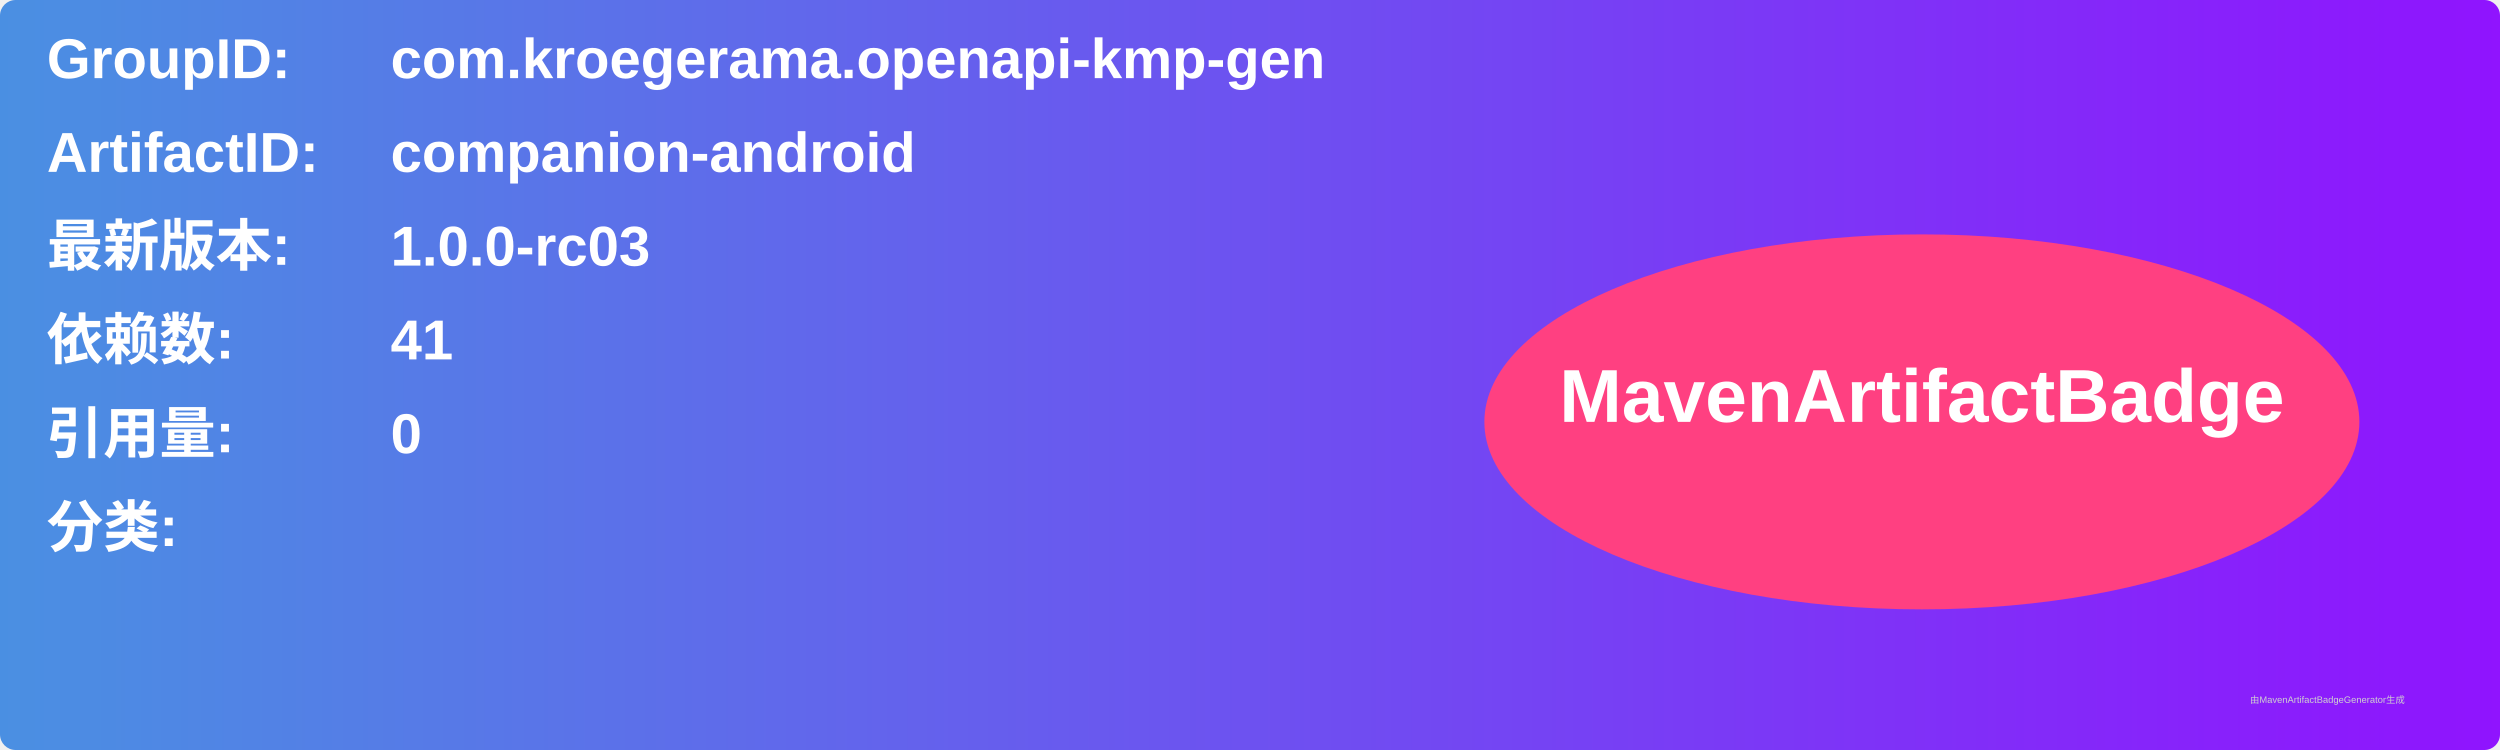
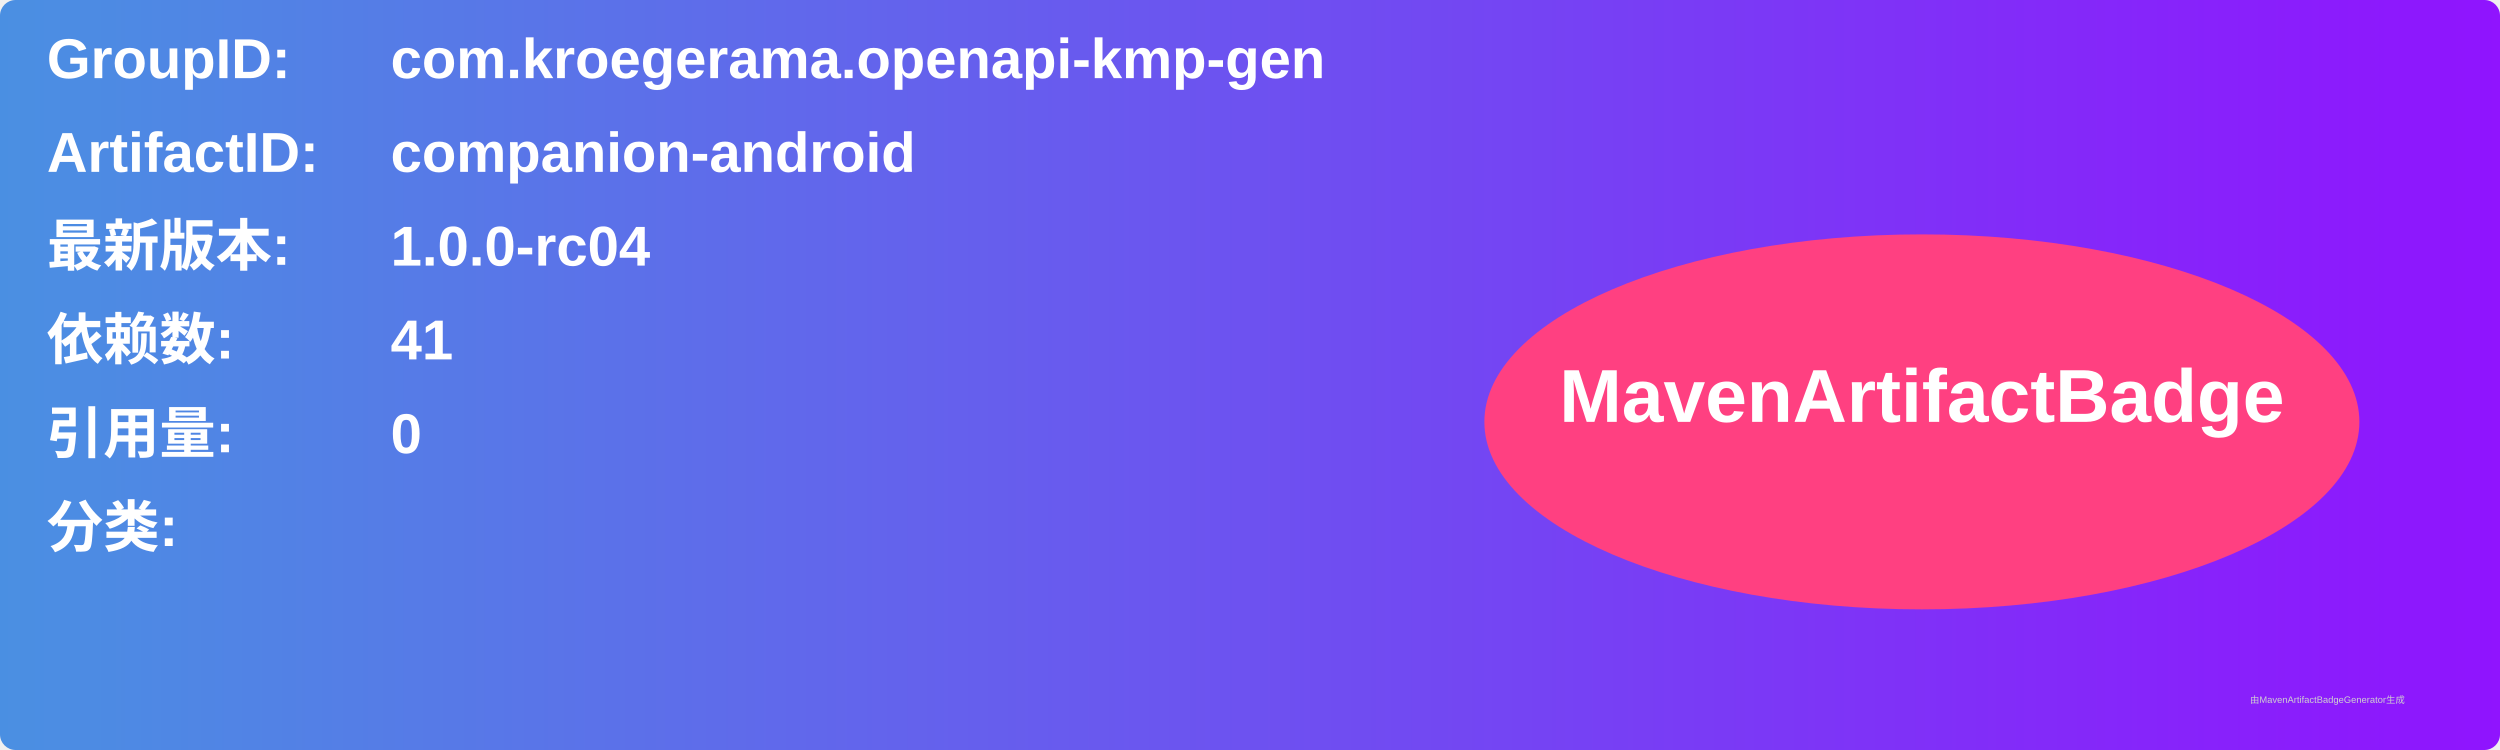
<svg xmlns="http://www.w3.org/2000/svg" width="800" height="240" viewBox="0 0 800 240">
  <linearGradient id="grad" x1="0%" y1="0%" x2="100%" y2="0%">
    <stop offset="0%" stop-color="#4a90e2" />
    <stop offset="100%" stop-color="#9013fe" />
  </linearGradient>
  <rect width="100%" height="100%" rx="5" ry="5" fill="url(#grad)" />
  <g transform="translate(15, 15)">
    <text x="0" y="10" font-family="Arial" font-size="18" fill="white" font-weight="bold" width="260">GroupID:</text>
    <text x="110" y="10" font-family="Arial" font-size="18" fill="white" font-weight="bold" width="460">com.kroegerama.openapi-kmp-gen</text>
    <text x="0" y="40" font-family="Arial" font-size="18" fill="white" font-weight="bold" width="260">ArtifactID:</text>
    <text x="110" y="40" font-family="Arial" font-size="18" fill="white" font-weight="bold" width="460">companion-android</text>
    <text x="0" y="70" font-family="Arial" font-size="18" fill="white" font-weight="bold">最新版本:</text>
    <text x="110" y="70" font-family="Arial" font-size="18" fill="white" font-weight="bold">
-       <tspan font-weight="bold">1.0.0-rc03</tspan>
+       <tspan font-weight="bold">1.0.0-rc04</tspan>
    </text>
    <text x="0" y="100" font-family="Arial" font-size="18" fill="white" font-weight="bold">依赖数: </text>
    <text x="110" y="100" font-family="Arial" font-size="18" fill="white">
      <tspan font-weight="bold">41</tspan>
    </text>
    <text x="0" y="130" font-family="Arial" font-size="18" fill="white" font-weight="bold">引用量: </text>
    <text x="110" y="130" font-family="Arial" font-size="18" fill="white">
      <tspan font-weight="bold">0</tspan>
    </text>
    <text x="0" y="160" font-family="Arial" font-size="18" fill="white" font-weight="bold">分类:</text>
    <text x="10" y="190" font-family="Arial" font-size="10" fill="white">
      <tspan font-weight="bold" />
    </text>
    <ellipse cx="600" cy="120" rx="140" ry="60" fill="#ff4081" />
    <text x="600" y="120" text-anchor="middle" font-family="Arial" font-size="24" fill="white" font-weight="bold">MavenArtifactBadge</text>
  </g>
  <text x="720" y="225" font-family="Arial" font-size="3" fill="#d0d0d0">由MavenArtifactBadgeGenerator生成</text>
</svg>
